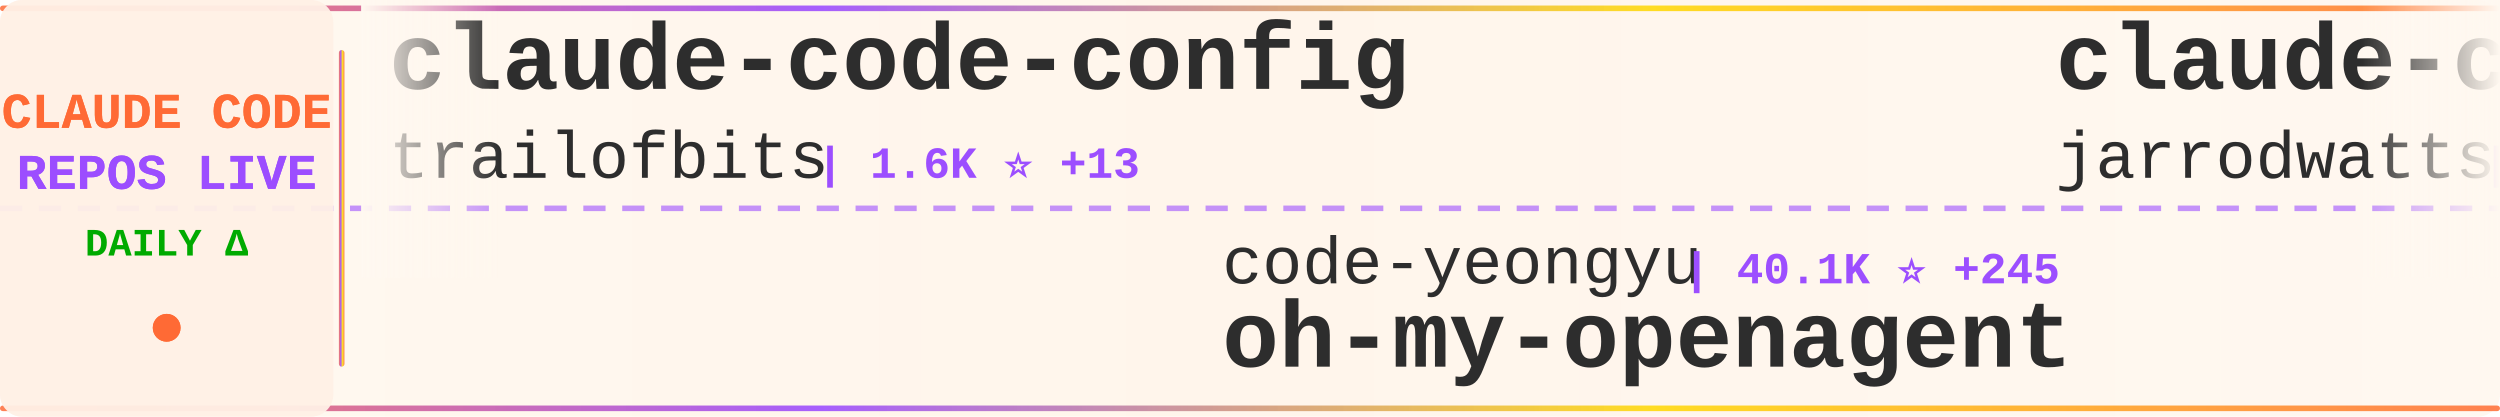
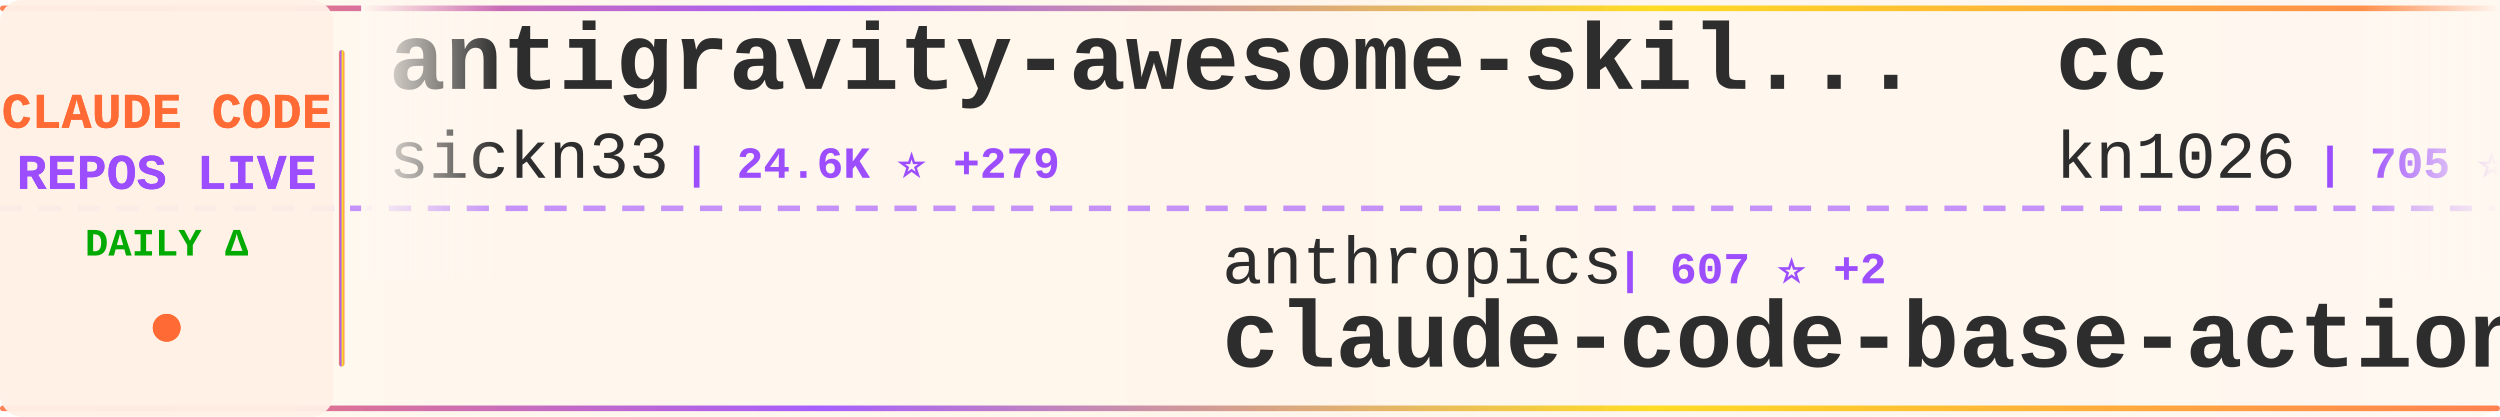
<svg xmlns="http://www.w3.org/2000/svg" width="900" height="150">
  <defs>
    <linearGradient id="tickerBg" x1="0%" y1="0%" x2="100%" y2="0%">
      <stop offset="0%" style="stop-color:#fff8f0;stop-opacity:0.98" />
      <stop offset="50%" style="stop-color:#fff5eb;stop-opacity:1" />
      <stop offset="100%" style="stop-color:#fff8f0;stop-opacity:0.98" />
    </linearGradient>
    <linearGradient id="borderGrad" x1="0%" y1="0%" x2="100%" y2="0%">
      <stop offset="0%" style="stop-color:#FF6B35;stop-opacity:0.85">
        <animate attributeName="stop-opacity" values="0.85;1;0.85" dur="2s" repeatCount="indefinite" />
      </stop>
      <stop offset="33%" style="stop-color:#9C4EFF;stop-opacity:0.9">
        <animate attributeName="stop-opacity" values="0.9;1;0.9" dur="2.2s" repeatCount="indefinite" />
      </stop>
      <stop offset="66%" style="stop-color:#FFD700;stop-opacity:0.85">
        <animate attributeName="stop-opacity" values="0.85;1;0.85" dur="1.8s" repeatCount="indefinite" />
      </stop>
      <stop offset="100%" style="stop-color:#FF6B35;stop-opacity:0.85">
        <animate attributeName="stop-opacity" values="0.85;1;0.85" dur="2s" repeatCount="indefinite" />
      </stop>
    </linearGradient>
    <filter id="textGlow">
      <feGaussianBlur stdDeviation="0.15" result="coloredBlur" />
      <feMerge>
        <feMergeNode in="coloredBlur" />
        <feMergeNode in="SourceGraphic" />
      </feMerge>
    </filter>
    <filter id="metricGlow">
      <feGaussianBlur stdDeviation="0.2" result="coloredBlur" />
      <feMerge>
        <feMergeNode in="coloredBlur" />
        <feMergeNode in="SourceGraphic" />
      </feMerge>
    </filter>
    <linearGradient id="leftFade" x1="0%" y1="0%" x2="100%" y2="0%">
      <stop offset="0%" style="stop-color:#fff8f0;stop-opacity:1" />
      <stop offset="100%" style="stop-color:#fff8f0;stop-opacity:0" />
    </linearGradient>
    <linearGradient id="rightFade" x1="0%" y1="0%" x2="100%" y2="0%">
      <stop offset="0%" style="stop-color:#fff8f0;stop-opacity:0" />
      <stop offset="100%" style="stop-color:#fff8f0;stop-opacity:1" />
    </linearGradient>
  </defs>
  <rect width="900" height="150" fill="url(#tickerBg)" rx="8" />
  <rect x="0" y="2" width="900" height="2" fill="url(#borderGrad)" rx="1" />
  <rect x="0" y="146" width="900" height="2" fill="url(#borderGrad)" rx="1" />
  <line x1="0" y1="75" x2="900" y2="75" stroke="#9C4EFF" stroke-width="2" stroke-dasharray="8 6" opacity="0.6" />
  <rect x="0" y="0" width="120" height="150" fill="#fff0e6" opacity="0.95" rx="8" />
  <text x="60" y="46" font-family="'Courier New', monospace" font-size="18" font-weight="bold" fill="#FF6B35" text-anchor="middle" filter="url(#textGlow)">
    CLAUDE CODE
  </text>
  <text x="60" y="68" font-family="'Courier New', monospace" font-size="18" font-weight="bold" fill="#9C4EFF" text-anchor="middle" filter="url(#textGlow)">
    REPOS LIVE
  </text>
  <text x="60" y="92" font-family="'Courier New', monospace" font-size="14" font-weight="bold" fill="#00aa00" text-anchor="middle">
    DAILY Δ
  </text>
  <circle cx="60" cy="118" r="5" fill="#FF6B35" filter="url(#metricGlow)">
    <animate attributeName="r" values="4;6;4" dur="1.5s" repeatCount="indefinite" />
    <animate attributeName="opacity" values="0.6;1;0.6" dur="1.5s" repeatCount="indefinite" />
  </circle>
  <rect x="122" y="18" width="2" height="114" fill="url(#borderGrad)" rx="1" />
  <clipPath id="tickerClip">
    <rect x="130" y="0" width="770" height="150" />
  </clipPath>
  <g clip-path="url(#tickerClip)">
    <g id="tickerItems">
      <animateTransform attributeName="transform" attributeType="XML" type="translate" from="0 0" to="-3000 0" dur="54s" repeatCount="indefinite" />
      <g transform="translate(0, 0)">
-         <text x="140" y="32" font-family="'Courier New', monospace" font-size="34" font-weight="bold" fill="#2d2d2d">claude-code-config</text>
-         <text x="140" y="64" font-family="'Courier New', monospace" font-size="24" font-weight="normal" fill="#2d2d2d" opacity="1.0">trailofbits</text>
-         <text x="294" y="64" font-family="'Courier New', monospace" font-size="16" font-weight="bold" fill="#9C4EFF"> | 1.6K ⭐ +13</text>
+         <text x="140" y="32" font-family="'Courier New', monospace" font-size="34" font-weight="bold" fill="#2d2d2d">antigravity-awesome-skil...</text>
+         <text x="140" y="64" font-family="'Courier New', monospace" font-size="24" font-weight="normal" fill="#2d2d2d" opacity="1.0">sickn33</text>
+         <text x="246" y="64" font-family="'Courier New', monospace" font-size="16" font-weight="bold" fill="#9C4EFF"> | 24.6K ⭐ +279</text>
      </g>
      <g transform="translate(300, 0)">
-         <text x="140" y="102" font-family="'Courier New', monospace" font-size="24" font-weight="normal" fill="#2d2d2d" opacity="1.0">code-yeongyu</text>
-         <text x="306" y="102" font-family="'Courier New', monospace" font-size="16" font-weight="bold" fill="#9C4EFF"> | 40.1K ⭐ +245</text>
-         <text x="140" y="132" font-family="'Courier New', monospace" font-size="34" font-weight="bold" fill="#2d2d2d">oh-my-openagent</text>
+         <text x="140" y="102" font-family="'Courier New', monospace" font-size="24" font-weight="normal" fill="#2d2d2d" opacity="1.0">anthropics</text>
+         <text x="282" y="102" font-family="'Courier New', monospace" font-size="16" font-weight="bold" fill="#9C4EFF"> | 607 ⭐ +2</text>
+         <text x="140" y="132" font-family="'Courier New', monospace" font-size="34" font-weight="bold" fill="#2d2d2d">claude-code-base-action</text>
      </g>
      <g transform="translate(600, 0)">
+         <text x="140" y="32" font-family="'Courier New', monospace" font-size="34" font-weight="bold" fill="#2d2d2d">cc</text>
+         <text x="140" y="64" font-family="'Courier New', monospace" font-size="24" font-weight="normal" fill="#2d2d2d" opacity="1.0">kn1026</text>
+         <text x="234" y="64" font-family="'Courier New', monospace" font-size="16" font-weight="bold" fill="#9C4EFF"> | 705 ⭐ +1</text>
+       </g>
+       <g transform="translate(900, 0)">
+         <text x="140" y="102" font-family="'Courier New', monospace" font-size="24" font-weight="normal" fill="#2d2d2d" opacity="1.0">nishimoto265</text>
+         <text x="306" y="102" font-family="'Courier New', monospace" font-size="16" font-weight="bold" fill="#9C4EFF"> | 495 ⭐ +1</text>
+         <text x="140" y="132" font-family="'Courier New', monospace" font-size="34" font-weight="bold" fill="#2d2d2d">Claude-Code-Communicatio...</text>
+       </g>
+       <g transform="translate(1200, 0)">
+         <text x="140" y="32" font-family="'Courier New', monospace" font-size="34" font-weight="bold" fill="#2d2d2d">claude-code-sub-agents</text>
+         <text x="140" y="64" font-family="'Courier New', monospace" font-size="24" font-weight="normal" fill="#2d2d2d" opacity="1.0">lst97</text>
+         <text x="222" y="64" font-family="'Courier New', monospace" font-size="16" font-weight="bold" fill="#9C4EFF"> | 1.5K ⭐ +2</text>
+       </g>
+       <g transform="translate(1500, 0)">
+         <text x="140" y="102" font-family="'Courier New', monospace" font-size="24" font-weight="normal" fill="#2d2d2d" opacity="1.0">Njengah</text>
+         <text x="246" y="102" font-family="'Courier New', monospace" font-size="16" font-weight="bold" fill="#9C4EFF"> | 1.4K ⭐ +3</text>
+         <text x="140" y="132" font-family="'Courier New', monospace" font-size="34" font-weight="bold" fill="#2d2d2d">claude-code-cheat-sheet</text>
+       </g>
+       <g transform="translate(1800, 0)">
        <text x="140" y="32" font-family="'Courier New', monospace" font-size="34" font-weight="bold" fill="#2d2d2d">claude-code-config</text>
        <text x="140" y="64" font-family="'Courier New', monospace" font-size="24" font-weight="normal" fill="#2d2d2d" opacity="1.0">jarrodwatts</text>
-         <text x="294" y="64" font-family="'Courier New', monospace" font-size="16" font-weight="bold" fill="#9C4EFF"> | 981 ⭐ +2</text>
-       </g>
-       <g transform="translate(900, 0)">
-         <text x="140" y="102" font-family="'Courier New', monospace" font-size="24" font-weight="normal" fill="#2d2d2d" opacity="1.0">rohitg00</text>
-         <text x="258" y="102" font-family="'Courier New', monospace" font-size="16" font-weight="bold" fill="#9C4EFF"> | 808 ⭐ +26</text>
-         <text x="140" y="132" font-family="'Courier New', monospace" font-size="34" font-weight="bold" fill="#2d2d2d">awesome-claude-code-tool...</text>
-       </g>
-       <g transform="translate(1200, 0)">
-         <text x="140" y="32" font-family="'Courier New', monospace" font-size="34" font-weight="bold" fill="#2d2d2d">claude-code-plugins-plus...</text>
-         <text x="140" y="64" font-family="'Courier New', monospace" font-size="24" font-weight="normal" fill="#2d2d2d" opacity="1.0">jeremylongshore</text>
-         <text x="342" y="64" font-family="'Courier New', monospace" font-size="16" font-weight="bold" fill="#9C4EFF"> | 1.6K ⭐ +9</text>
-       </g>
-       <g transform="translate(1500, 0)">
-         <text x="140" y="102" font-family="'Courier New', monospace" font-size="24" font-weight="normal" fill="#2d2d2d" opacity="1.0">KimYx0207</text>
-         <text x="270" y="102" font-family="'Courier New', monospace" font-size="16" font-weight="bold" fill="#9C4EFF"> | 2.0K ⭐ +20</text>
-         <text x="140" y="132" font-family="'Courier New', monospace" font-size="34" font-weight="bold" fill="#2d2d2d">Claude-Code-x-OpenClaw-G...</text>
-       </g>
-       <g transform="translate(1800, 0)">
-         <text x="140" y="32" font-family="'Courier New', monospace" font-size="34" font-weight="bold" fill="#2d2d2d">awesome-claude-code-plug...</text>
-         <text x="140" y="64" font-family="'Courier New', monospace" font-size="24" font-weight="normal" fill="#2d2d2d" opacity="1.0">ccplugins</text>
-         <text x="270" y="64" font-family="'Courier New', monospace" font-size="16" font-weight="bold" fill="#9C4EFF"> | 624 ⭐ +2</text>
+         <text x="294" y="64" font-family="'Courier New', monospace" font-size="16" font-weight="bold" fill="#9C4EFF"> | 980 ⭐ +1</text>
      </g>
      <g transform="translate(2100, 0)">
-         <text x="140" y="102" font-family="'Courier New', monospace" font-size="24" font-weight="normal" fill="#2d2d2d" opacity="1.0">frankbria</text>
-         <text x="270" y="102" font-family="'Courier New', monospace" font-size="16" font-weight="bold" fill="#9C4EFF"> | 7.9K ⭐ +32</text>
-         <text x="140" y="132" font-family="'Courier New', monospace" font-size="34" font-weight="bold" fill="#2d2d2d">ralph-claude-code</text>
+         <text x="140" y="102" font-family="'Courier New', monospace" font-size="24" font-weight="normal" fill="#2d2d2d" opacity="1.0">1rgs</text>
+         <text x="210" y="102" font-family="'Courier New', monospace" font-size="16" font-weight="bold" fill="#9C4EFF"> | 3.2K ⭐ +3</text>
+         <text x="140" y="132" font-family="'Courier New', monospace" font-size="34" font-weight="bold" fill="#2d2d2d">claude-code-proxy</text>
      </g>
      <g transform="translate(2400, 0)">
-         <text x="140" y="32" font-family="'Courier New', monospace" font-size="34" font-weight="bold" fill="#2d2d2d">claude-code-action</text>
-         <text x="140" y="64" font-family="'Courier New', monospace" font-size="24" font-weight="normal" fill="#2d2d2d" opacity="1.0">anthropics</text>
-         <text x="282" y="64" font-family="'Courier New', monospace" font-size="16" font-weight="bold" fill="#9C4EFF"> | 6.3K ⭐ +25</text>
+         <text x="140" y="32" font-family="'Courier New', monospace" font-size="34" font-weight="bold" fill="#2d2d2d">CLIProxyAPI</text>
+         <text x="140" y="64" font-family="'Courier New', monospace" font-size="24" font-weight="normal" fill="#2d2d2d" opacity="1.0">router-for-me</text>
+         <text x="318" y="64" font-family="'Courier New', monospace" font-size="16" font-weight="bold" fill="#9C4EFF"> | 16.6K ⭐ +237</text>
      </g>
      <g transform="translate(2700, 0)">
-         <text x="140" y="102" font-family="'Courier New', monospace" font-size="24" font-weight="normal" fill="#2d2d2d" opacity="1.0">feiskyer</text>
-         <text x="258" y="102" font-family="'Courier New', monospace" font-size="16" font-weight="bold" fill="#9C4EFF"> | 1.3K ⭐ +4</text>
-         <text x="140" y="132" font-family="'Courier New', monospace" font-size="34" font-weight="bold" fill="#2d2d2d">claude-code-settings</text>
+         <text x="140" y="102" font-family="'Courier New', monospace" font-size="24" font-weight="normal" fill="#2d2d2d" opacity="1.0">ghuntley</text>
+         <text x="258" y="102" font-family="'Courier New', monospace" font-size="16" font-weight="bold" fill="#9C4EFF"> | 860 ⭐</text>
+         <text x="140" y="132" font-family="'Courier New', monospace" font-size="34" font-weight="bold" fill="#2d2d2d">claude-code-source-code-...</text>
      </g>
      <g transform="translate(3000, 0)">
-         <text x="140" y="32" font-family="'Courier New', monospace" font-size="34" font-weight="bold" fill="#2d2d2d">claude-code-config</text>
-         <text x="140" y="64" font-family="'Courier New', monospace" font-size="24" font-weight="normal" fill="#2d2d2d" opacity="1.0">trailofbits</text>
-         <text x="294" y="64" font-family="'Courier New', monospace" font-size="16" font-weight="bold" fill="#9C4EFF"> | 1.6K ⭐ +13</text>
+         <text x="140" y="32" font-family="'Courier New', monospace" font-size="34" font-weight="bold" fill="#2d2d2d">antigravity-awesome-skil...</text>
+         <text x="140" y="64" font-family="'Courier New', monospace" font-size="24" font-weight="normal" fill="#2d2d2d" opacity="1.0">sickn33</text>
+         <text x="246" y="64" font-family="'Courier New', monospace" font-size="16" font-weight="bold" fill="#9C4EFF"> | 24.6K ⭐ +279</text>
      </g>
      <g transform="translate(3300, 0)">
-         <text x="140" y="102" font-family="'Courier New', monospace" font-size="24" font-weight="normal" fill="#2d2d2d" opacity="1.0">code-yeongyu</text>
-         <text x="306" y="102" font-family="'Courier New', monospace" font-size="16" font-weight="bold" fill="#9C4EFF"> | 40.1K ⭐ +245</text>
-         <text x="140" y="132" font-family="'Courier New', monospace" font-size="34" font-weight="bold" fill="#2d2d2d">oh-my-openagent</text>
+         <text x="140" y="102" font-family="'Courier New', monospace" font-size="24" font-weight="normal" fill="#2d2d2d" opacity="1.0">anthropics</text>
+         <text x="282" y="102" font-family="'Courier New', monospace" font-size="16" font-weight="bold" fill="#9C4EFF"> | 607 ⭐ +2</text>
+         <text x="140" y="132" font-family="'Courier New', monospace" font-size="34" font-weight="bold" fill="#2d2d2d">claude-code-base-action</text>
      </g>
      <g transform="translate(3600, 0)">
-         <text x="140" y="32" font-family="'Courier New', monospace" font-size="34" font-weight="bold" fill="#2d2d2d">claude-code-config</text>
-         <text x="140" y="64" font-family="'Courier New', monospace" font-size="24" font-weight="normal" fill="#2d2d2d" opacity="1.0">jarrodwatts</text>
-         <text x="294" y="64" font-family="'Courier New', monospace" font-size="16" font-weight="bold" fill="#9C4EFF"> | 981 ⭐ +2</text>
+         <text x="140" y="32" font-family="'Courier New', monospace" font-size="34" font-weight="bold" fill="#2d2d2d">cc</text>
+         <text x="140" y="64" font-family="'Courier New', monospace" font-size="24" font-weight="normal" fill="#2d2d2d" opacity="1.0">kn1026</text>
+         <text x="234" y="64" font-family="'Courier New', monospace" font-size="16" font-weight="bold" fill="#9C4EFF"> | 705 ⭐ +1</text>
      </g>
      <g transform="translate(3900, 0)">
-         <text x="140" y="102" font-family="'Courier New', monospace" font-size="24" font-weight="normal" fill="#2d2d2d" opacity="1.0">rohitg00</text>
-         <text x="258" y="102" font-family="'Courier New', monospace" font-size="16" font-weight="bold" fill="#9C4EFF"> | 808 ⭐ +26</text>
-         <text x="140" y="132" font-family="'Courier New', monospace" font-size="34" font-weight="bold" fill="#2d2d2d">awesome-claude-code-tool...</text>
+         <text x="140" y="102" font-family="'Courier New', monospace" font-size="24" font-weight="normal" fill="#2d2d2d" opacity="1.0">nishimoto265</text>
+         <text x="306" y="102" font-family="'Courier New', monospace" font-size="16" font-weight="bold" fill="#9C4EFF"> | 495 ⭐ +1</text>
+         <text x="140" y="132" font-family="'Courier New', monospace" font-size="34" font-weight="bold" fill="#2d2d2d">Claude-Code-Communicatio...</text>
      </g>
    </g>
  </g>
  <rect x="130" y="0" width="50" height="100" fill="url(#leftFade)" />
  <rect x="850" y="0" width="50" height="100" fill="url(#rightFade)" />
</svg>
